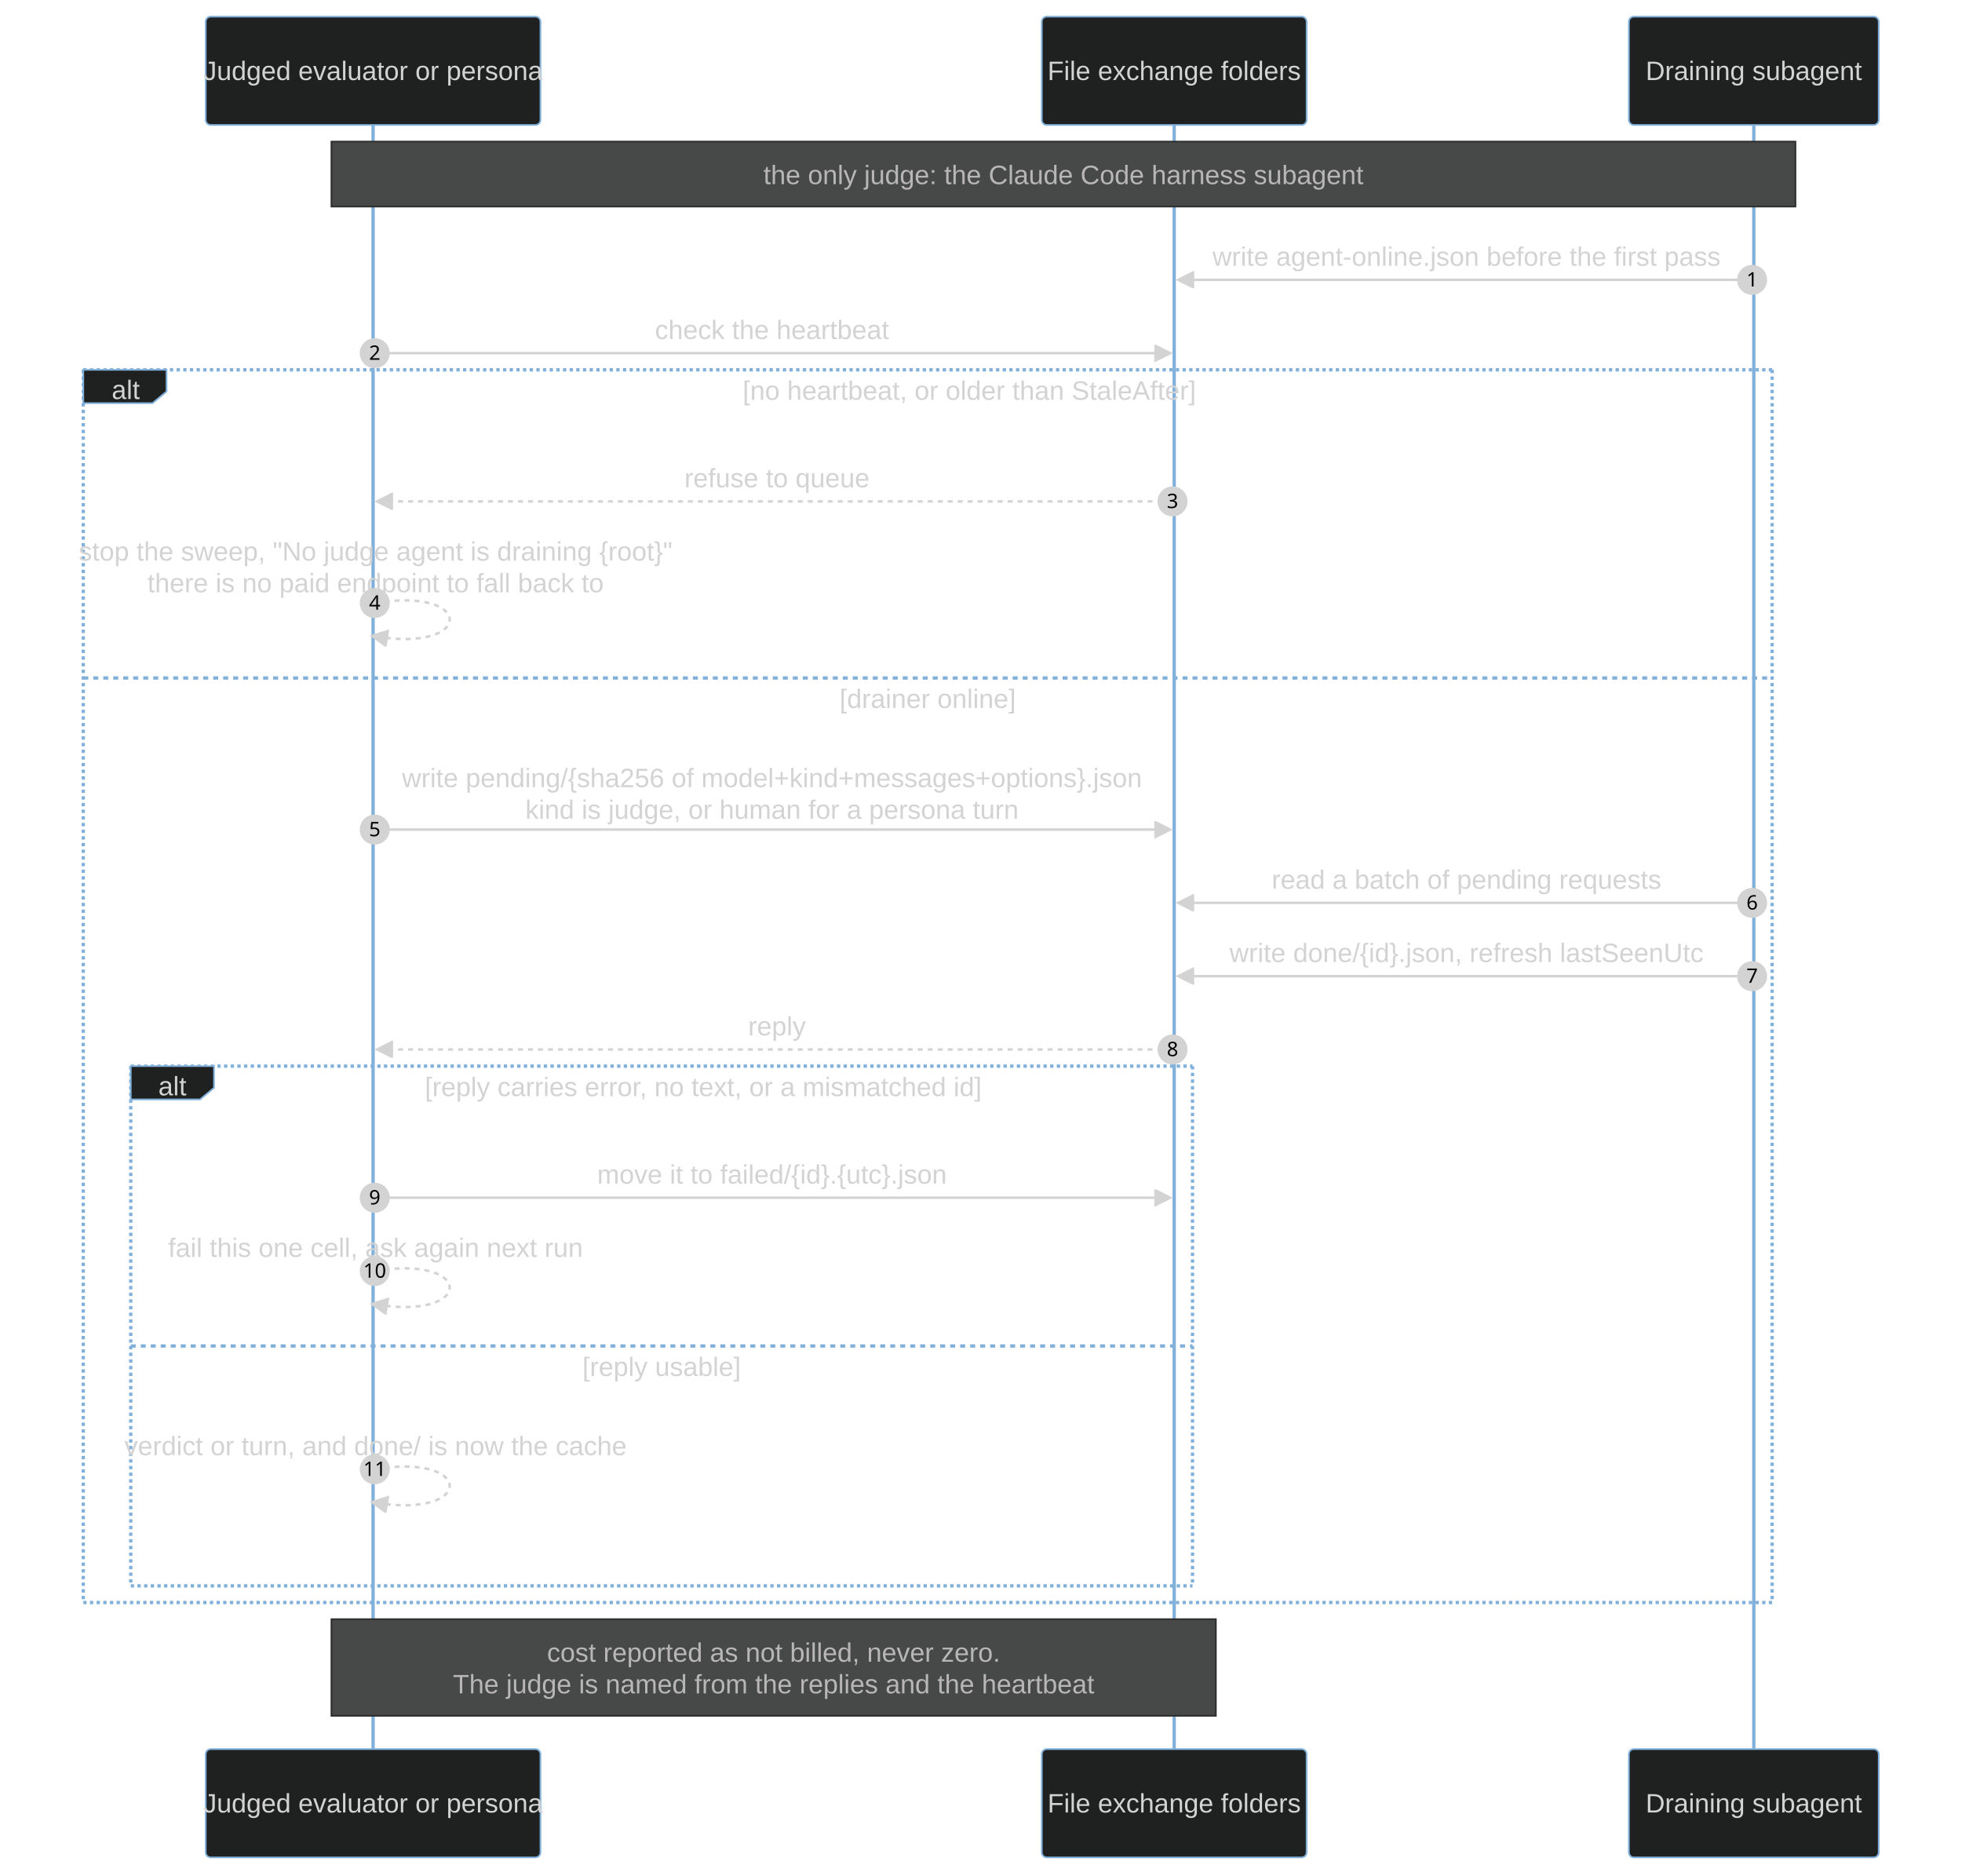
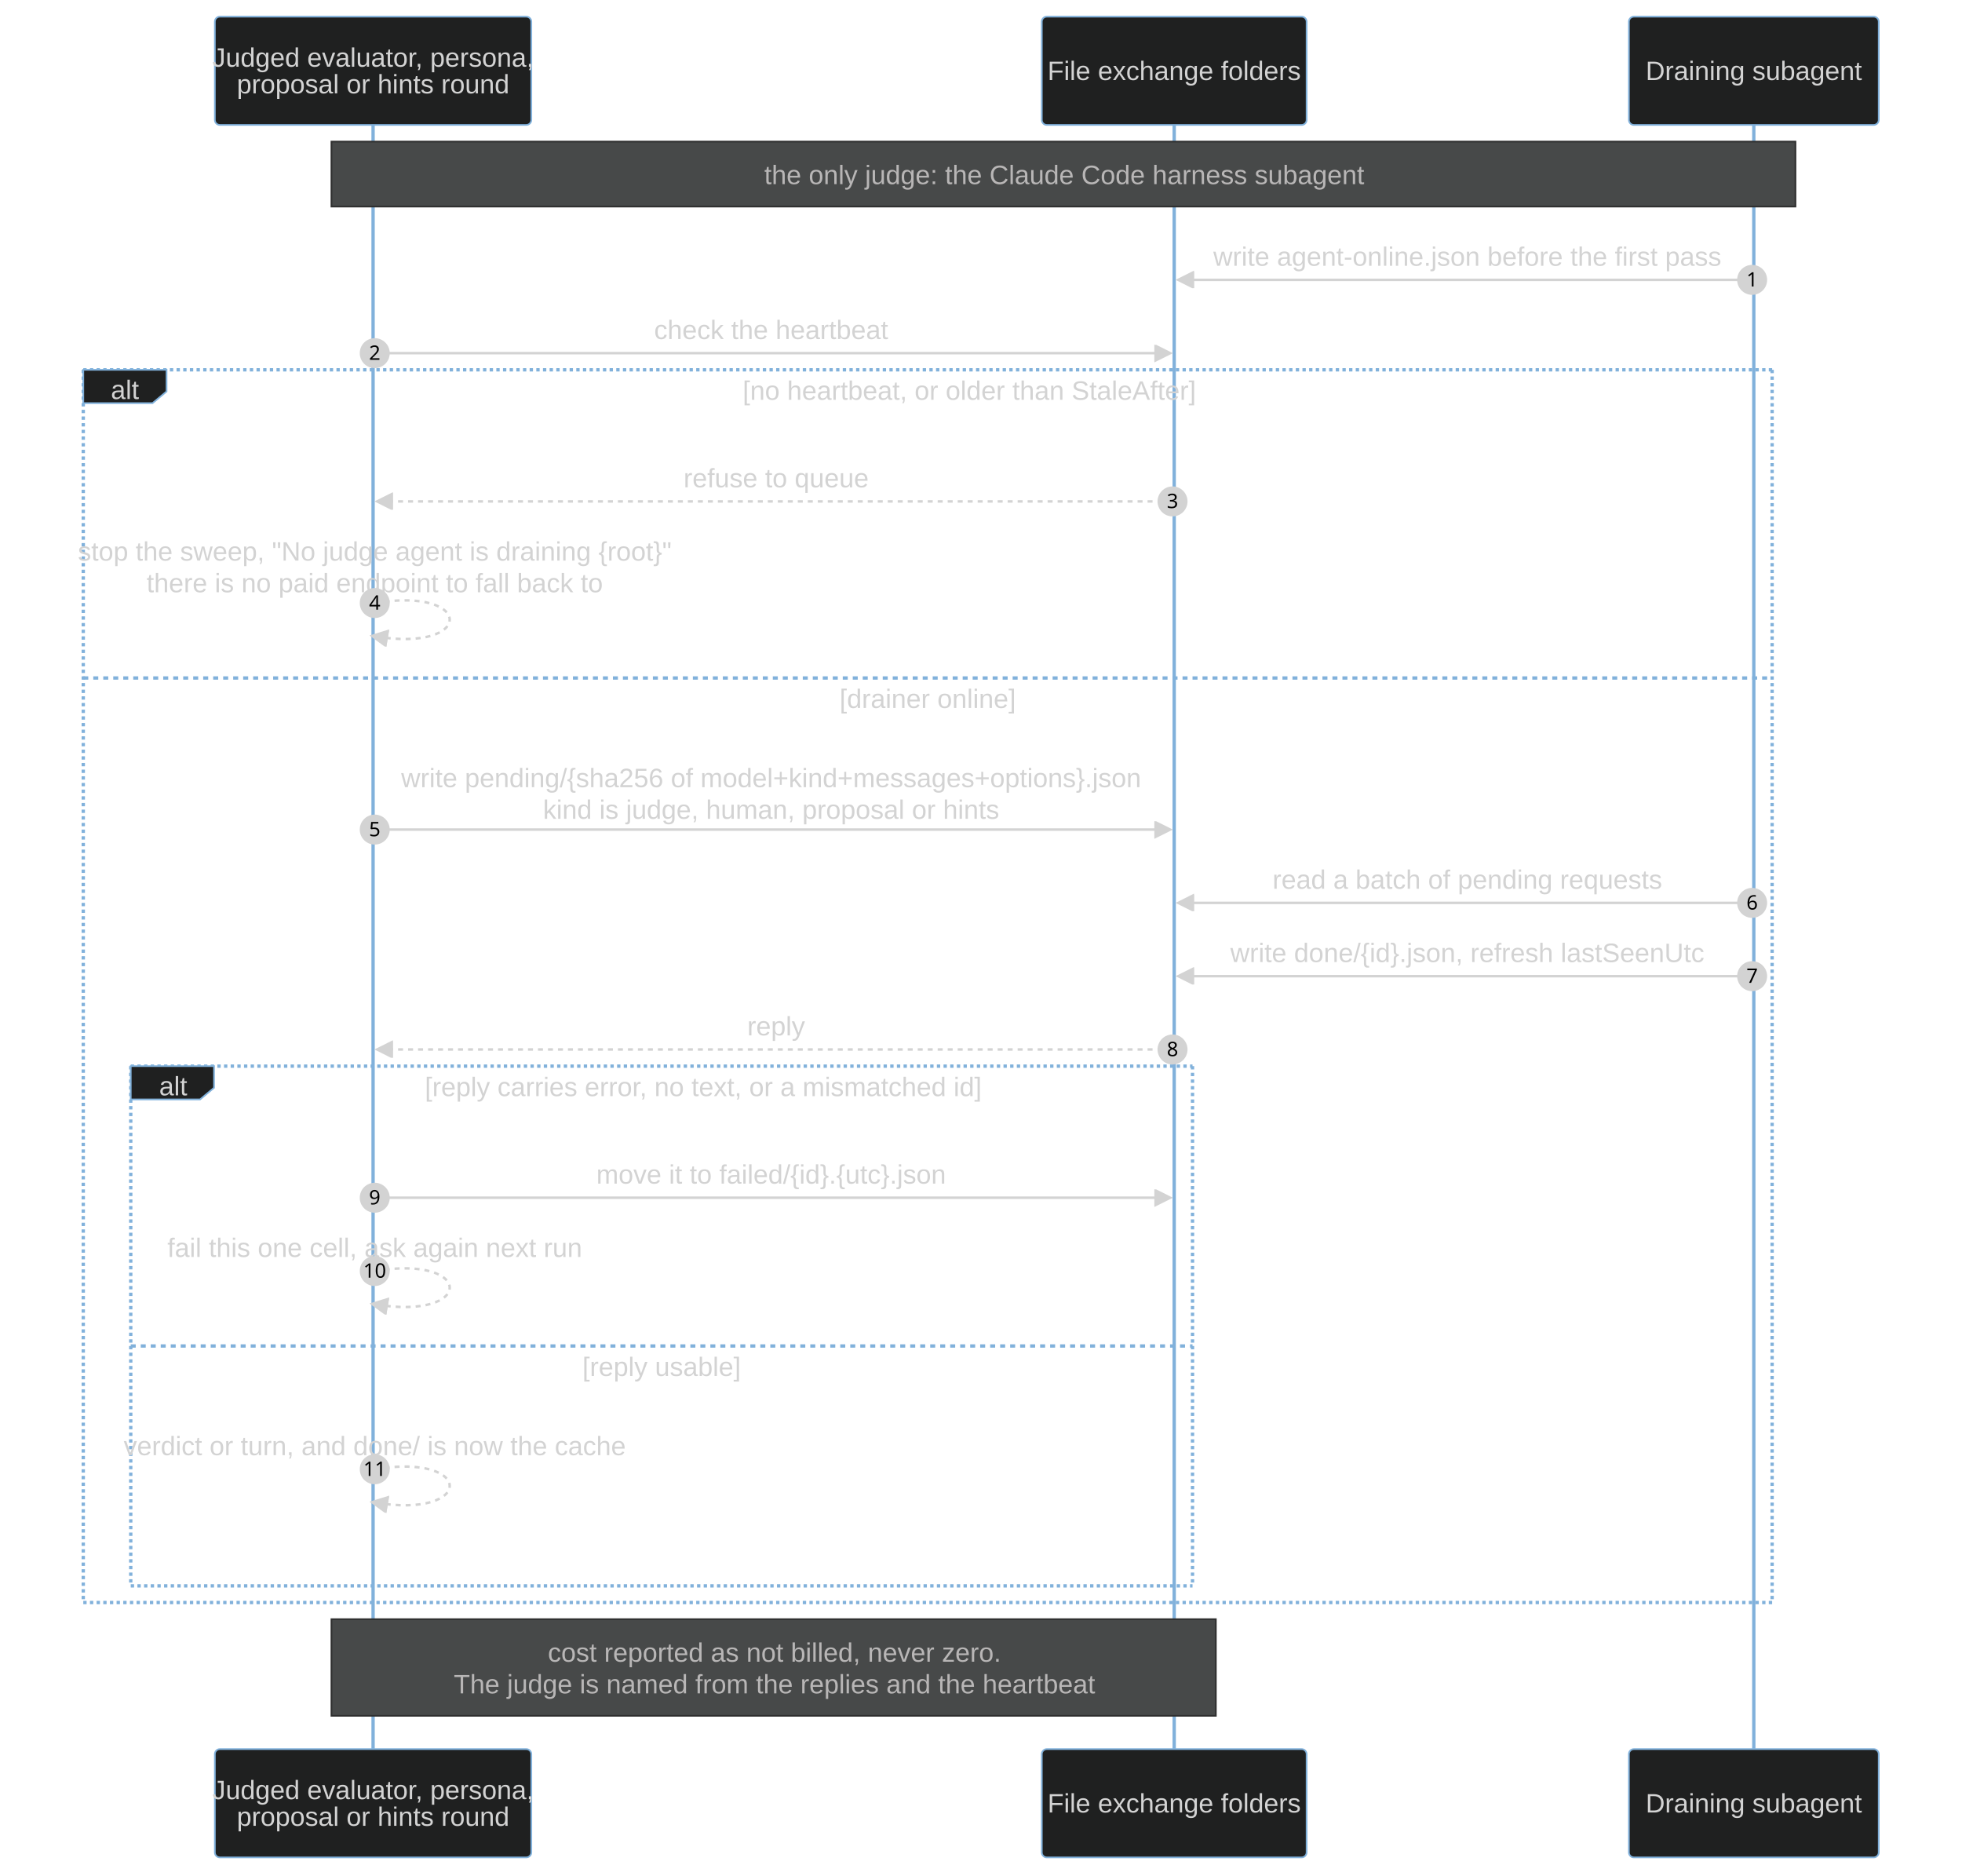
- <svg xmlns="http://www.w3.org/2000/svg" id="my-svg" width="100%" style="max-width: 1178px; background-color: rgb(15, 20, 25);" viewBox="-123.5 -10 1178 1126" role="graphics-document document" aria-roledescription="sequence">
+ <svg xmlns="http://www.w3.org/2000/svg" id="my-svg" width="100%" style="max-width: 1178px; background-color: rgb(15, 20, 25);" viewBox="-129 -10 1178 1126" role="graphics-document document" aria-roledescription="sequence">
  <g>
-     <rect x="854.5" y="1040" fill="#eaeaea" stroke="#666" width="150" height="65" name="D" rx="3" ry="3" class="actor actor-bottom" />
-     <text x="929.5" y="1072.5" dominant-baseline="central" alignment-baseline="central" class="actor" style="text-anchor: middle; font-size: 16px; font-weight: 400;">
-       <tspan x="929.5" dy="0">Draining subagent</tspan>
+     <rect x="849" y="1040" fill="#eaeaea" stroke="#666" width="150" height="65" name="D" rx="3" ry="3" class="actor actor-bottom" />
+     <text x="924" y="1072.5" dominant-baseline="central" alignment-baseline="central" class="actor" style="text-anchor: middle; font-size: 16px; font-weight: 400;">
+       <tspan x="924" dy="0">Draining subagent</tspan>
    </text>
  </g>
  <g>
-     <rect x="502" y="1040" fill="#eaeaea" stroke="#666" width="159" height="65" name="X" rx="3" ry="3" class="actor actor-bottom" />
-     <text x="581.5" y="1072.5" dominant-baseline="central" alignment-baseline="central" class="actor" style="text-anchor: middle; font-size: 16px; font-weight: 400;">
-       <tspan x="581.5" dy="0">File exchange folders</tspan>
+     <rect x="496.5" y="1040" fill="#eaeaea" stroke="#666" width="159" height="65" name="X" rx="3" ry="3" class="actor actor-bottom" />
+     <text x="576" y="1072.5" dominant-baseline="central" alignment-baseline="central" class="actor" style="text-anchor: middle; font-size: 16px; font-weight: 400;">
+       <tspan x="576" dy="0">File exchange folders</tspan>
    </text>
  </g>
  <g>
-     <rect x="0" y="1040" fill="#eaeaea" stroke="#666" width="201" height="65" name="E" rx="3" ry="3" class="actor actor-bottom" />
-     <text x="100.5" y="1072.5" dominant-baseline="central" alignment-baseline="central" class="actor" style="text-anchor: middle; font-size: 16px; font-weight: 400;">
-       <tspan x="100.5" dy="0">Judged evaluator or persona</tspan>
+     <rect x="0" y="1040" fill="#eaeaea" stroke="#666" width="190" height="65" name="E" rx="3" ry="3" class="actor actor-bottom" />
+     <text x="95" y="1072.5" dominant-baseline="central" alignment-baseline="central" class="actor" style="text-anchor: middle; font-size: 16px; font-weight: 400;">
+       <tspan x="95" dy="-8">Judged evaluator, persona,</tspan>
+     </text>
+     <text x="95" y="1072.5" dominant-baseline="central" alignment-baseline="central" class="actor" style="text-anchor: middle; font-size: 16px; font-weight: 400;">
+       <tspan x="95" dy="8">proposal or hints round</tspan>
    </text>
  </g>
  <g>
-     <line id="actor2" x1="929.5" y1="5" x2="929.5" y2="1040" class="200" stroke-width="0.5px" stroke="#999" />
+     <line id="actor2" x1="924" y1="5" x2="924" y2="1040" class="200" stroke-width="0.5px" stroke="#999" />
    <g id="root-2">
-       <rect x="854.5" y="0" fill="#eaeaea" stroke="#666" width="150" height="65" name="D" rx="3" ry="3" class="actor actor-top" />
-       <text x="929.5" y="32.5" dominant-baseline="central" alignment-baseline="central" class="actor" style="text-anchor: middle; font-size: 16px; font-weight: 400;">
-         <tspan x="929.5" dy="0">Draining subagent</tspan>
+       <rect x="849" y="0" fill="#eaeaea" stroke="#666" width="150" height="65" name="D" rx="3" ry="3" class="actor actor-top" />
+       <text x="924" y="32.5" dominant-baseline="central" alignment-baseline="central" class="actor" style="text-anchor: middle; font-size: 16px; font-weight: 400;">
+         <tspan x="924" dy="0">Draining subagent</tspan>
      </text>
    </g>
  </g>
  <g>
-     <line id="actor1" x1="581.5" y1="5" x2="581.5" y2="1040" class="200" stroke-width="0.5px" stroke="#999" />
+     <line id="actor1" x1="576" y1="5" x2="576" y2="1040" class="200" stroke-width="0.5px" stroke="#999" />
    <g id="root-1">
-       <rect x="502" y="0" fill="#eaeaea" stroke="#666" width="159" height="65" name="X" rx="3" ry="3" class="actor actor-top" />
-       <text x="581.5" y="32.5" dominant-baseline="central" alignment-baseline="central" class="actor" style="text-anchor: middle; font-size: 16px; font-weight: 400;">
-         <tspan x="581.5" dy="0">File exchange folders</tspan>
+       <rect x="496.5" y="0" fill="#eaeaea" stroke="#666" width="159" height="65" name="X" rx="3" ry="3" class="actor actor-top" />
+       <text x="576" y="32.5" dominant-baseline="central" alignment-baseline="central" class="actor" style="text-anchor: middle; font-size: 16px; font-weight: 400;">
+         <tspan x="576" dy="0">File exchange folders</tspan>
      </text>
    </g>
  </g>
  <g>
-     <line id="actor0" x1="100.5" y1="5" x2="100.5" y2="1040" class="200" stroke-width="0.5px" stroke="#999" />
+     <line id="actor0" x1="95" y1="5" x2="95" y2="1040" class="200" stroke-width="0.5px" stroke="#999" />
    <g id="root-0">
-       <rect x="0" y="0" fill="#eaeaea" stroke="#666" width="201" height="65" name="E" rx="3" ry="3" class="actor actor-top" />
-       <text x="100.5" y="32.5" dominant-baseline="central" alignment-baseline="central" class="actor" style="text-anchor: middle; font-size: 16px; font-weight: 400;">
-         <tspan x="100.5" dy="0">Judged evaluator or persona</tspan>
+       <rect x="0" y="0" fill="#eaeaea" stroke="#666" width="190" height="65" name="E" rx="3" ry="3" class="actor actor-top" />
+       <text x="95" y="32.5" dominant-baseline="central" alignment-baseline="central" class="actor" style="text-anchor: middle; font-size: 16px; font-weight: 400;">
+         <tspan x="95" dy="-8">Judged evaluator, persona,</tspan>
+       </text>
+       <text x="95" y="32.5" dominant-baseline="central" alignment-baseline="central" class="actor" style="text-anchor: middle; font-size: 16px; font-weight: 400;">
+         <tspan x="95" dy="8">proposal or hints round</tspan>
      </text>
    </g>
  </g>
  <style>#my-svg{font-family:"trebuchet ms",verdana,arial,sans-serif;font-size:16px;fill:#ccc;}#my-svg .error-icon{fill:#a44141;}#my-svg .error-text{fill:#ddd;stroke:#ddd;}#my-svg .edge-thickness-normal{stroke-width:2px;}#my-svg .edge-thickness-thick{stroke-width:3.5px;}#my-svg .edge-pattern-solid{stroke-dasharray:0;}#my-svg .edge-pattern-dashed{stroke-dasharray:3;}#my-svg .edge-pattern-dotted{stroke-dasharray:2;}#my-svg .marker{fill:lightgrey;stroke:lightgrey;}#my-svg .marker.cross{stroke:lightgrey;}#my-svg svg{font-family:"trebuchet ms",verdana,arial,sans-serif;font-size:16px;}#my-svg .actor{stroke:#81B1DB;fill:#1f2020;}#my-svg text.actor&gt;tspan{fill:lightgrey;stroke:none;}#my-svg .actor-line{stroke:lightgrey;}#my-svg .messageLine0{stroke-width:1.5;stroke-dasharray:none;stroke:lightgrey;}#my-svg .messageLine1{stroke-width:1.5;stroke-dasharray:2,2;stroke:lightgrey;}#my-svg #arrowhead path{fill:lightgrey;stroke:lightgrey;}#my-svg .sequenceNumber{fill:black;}#my-svg #sequencenumber{fill:lightgrey;}#my-svg #crosshead path{fill:lightgrey;stroke:lightgrey;}#my-svg .messageText{fill:lightgrey;stroke:none;}#my-svg .labelBox{stroke:#81B1DB;fill:#1f2020;}#my-svg .labelText,#my-svg .labelText&gt;tspan{fill:lightgrey;stroke:none;}#my-svg .loopText,#my-svg .loopText&gt;tspan{fill:lightgrey;stroke:none;}#my-svg .loopLine{stroke-width:2px;stroke-dasharray:2,2;stroke:#81B1DB;fill:#81B1DB;}#my-svg .note{stroke:hsl(180, 0%, 18.353%);fill:hsl(180, 1.587%, 28.353%);}#my-svg .noteText,#my-svg .noteText&gt;tspan{fill:rgb(183.848, 181.552, 181.552);stroke:none;}#my-svg .activation0{fill:hsl(180, 1.587%, 28.353%);stroke:#81B1DB;}#my-svg .activation1{fill:hsl(180, 1.587%, 28.353%);stroke:#81B1DB;}#my-svg .activation2{fill:hsl(180, 1.587%, 28.353%);stroke:#81B1DB;}#my-svg .actorPopupMenu{position:absolute;}#my-svg .actorPopupMenuPanel{position:absolute;fill:#1f2020;box-shadow:0px 8px 16px 0px rgba(0,0,0,0.2);filter:drop-shadow(3px 5px 2px rgb(0 0 0 / 0.4));}#my-svg .actor-man line{stroke:#81B1DB;fill:#1f2020;}#my-svg .actor-man circle,#my-svg line{stroke:#81B1DB;fill:#1f2020;stroke-width:2px;}#my-svg :root{--mermaid-font-family:"trebuchet ms",verdana,arial,sans-serif;}</style>
  <g />
  <defs>
    <symbol id="computer" width="24" height="24">
      <path transform="scale(.5)" d="M2 2v13h20v-13h-20zm18 11h-16v-9h16v9zm-10.228 6l.466-1h3.524l.467 1h-4.457zm14.228 3h-24l2-6h2.104l-1.33 4h18.45l-1.297-4h2.073l2 6zm-5-10h-14v-7h14v7z" />
    </symbol>
  </defs>
  <defs>
    <symbol id="database" fill-rule="evenodd" clip-rule="evenodd">
      <path transform="scale(.5)" d="M12.258.001l.256.004.255.005.253.008.251.01.249.012.247.015.246.016.242.019.241.02.239.023.236.024.233.027.231.028.229.031.225.032.223.034.22.036.217.038.214.04.211.041.208.043.205.045.201.046.198.048.194.05.191.051.187.053.183.054.18.056.175.057.172.059.168.06.163.061.16.063.155.064.15.066.074.033.073.033.071.034.07.034.069.035.068.035.067.035.066.035.064.036.064.036.062.036.06.036.06.037.058.037.058.037.055.038.055.038.053.038.052.038.051.039.05.039.048.039.047.039.045.04.044.04.043.04.041.04.04.041.039.041.037.041.036.041.034.041.033.042.032.042.03.042.029.042.027.042.026.043.024.043.023.043.021.043.02.043.018.044.017.043.015.044.013.044.012.044.011.045.009.044.007.045.006.045.004.045.002.045.001.045v17l-.001.045-.002.045-.004.045-.006.045-.007.045-.009.044-.011.045-.012.044-.013.044-.015.044-.017.043-.018.044-.02.043-.021.043-.023.043-.024.043-.026.043-.027.042-.029.042-.03.042-.032.042-.033.042-.034.041-.036.041-.037.041-.039.041-.04.041-.041.04-.043.04-.044.04-.045.04-.047.039-.048.039-.05.039-.051.039-.052.038-.053.038-.055.038-.055.038-.058.037-.058.037-.06.037-.06.036-.062.036-.064.036-.064.036-.066.035-.067.035-.068.035-.069.035-.07.034-.071.034-.073.033-.074.033-.15.066-.155.064-.16.063-.163.061-.168.06-.172.059-.175.057-.18.056-.183.054-.187.053-.191.051-.194.05-.198.048-.201.046-.205.045-.208.043-.211.041-.214.04-.217.038-.22.036-.223.034-.225.032-.229.031-.231.028-.233.027-.236.024-.239.023-.241.02-.242.019-.246.016-.247.015-.249.012-.251.01-.253.008-.255.005-.256.004-.258.001-.258-.001-.256-.004-.255-.005-.253-.008-.251-.01-.249-.012-.247-.015-.245-.016-.243-.019-.241-.02-.238-.023-.236-.024-.234-.027-.231-.028-.228-.031-.226-.032-.223-.034-.22-.036-.217-.038-.214-.04-.211-.041-.208-.043-.204-.045-.201-.046-.198-.048-.195-.05-.19-.051-.187-.053-.184-.054-.179-.056-.176-.057-.172-.059-.167-.06-.164-.061-.159-.063-.155-.064-.151-.066-.074-.033-.072-.033-.072-.034-.07-.034-.069-.035-.068-.035-.067-.035-.066-.035-.064-.036-.063-.036-.062-.036-.061-.036-.06-.037-.058-.037-.057-.037-.056-.038-.055-.038-.053-.038-.052-.038-.051-.039-.049-.039-.049-.039-.046-.039-.046-.04-.044-.04-.043-.04-.041-.04-.04-.041-.039-.041-.037-.041-.036-.041-.034-.041-.033-.042-.032-.042-.03-.042-.029-.042-.027-.042-.026-.043-.024-.043-.023-.043-.021-.043-.02-.043-.018-.044-.017-.043-.015-.044-.013-.044-.012-.044-.011-.045-.009-.044-.007-.045-.006-.045-.004-.045-.002-.045-.001-.045v-17l.001-.045.002-.045.004-.045.006-.045.007-.045.009-.044.011-.045.012-.044.013-.044.015-.044.017-.043.018-.044.02-.043.021-.043.023-.043.024-.043.026-.043.027-.042.029-.042.03-.042.032-.042.033-.042.034-.041.036-.041.037-.041.039-.041.04-.041.041-.04.043-.04.044-.04.046-.04.046-.039.049-.039.049-.039.051-.039.052-.038.053-.038.055-.038.056-.038.057-.037.058-.037.06-.037.061-.036.062-.036.063-.036.064-.036.066-.035.067-.035.068-.035.069-.035.07-.034.072-.034.072-.033.074-.033.151-.066.155-.064.159-.063.164-.061.167-.06.172-.059.176-.057.179-.056.184-.054.187-.053.19-.051.195-.05.198-.048.201-.046.204-.045.208-.043.211-.041.214-.04.217-.038.22-.036.223-.034.226-.032.228-.031.231-.028.234-.027.236-.024.238-.023.241-.02.243-.019.245-.016.247-.015.249-.012.251-.01.253-.008.255-.005.256-.004.258-.001.258.001zm-9.258 20.499v.01l.001.021.003.021.004.022.005.021.006.022.007.022.009.023.01.022.011.023.012.023.013.023.015.023.016.024.017.023.018.024.019.024.021.024.022.025.023.024.024.025.052.049.056.05.061.051.066.051.07.051.075.051.079.052.084.052.088.052.092.052.097.052.102.051.105.052.11.052.114.051.119.051.123.051.127.05.131.05.135.05.139.048.144.049.147.047.152.047.155.047.16.045.163.045.167.043.171.043.176.041.178.041.183.039.187.039.19.037.194.035.197.035.202.033.204.031.209.03.212.029.216.027.219.025.222.024.226.021.23.02.233.018.236.016.24.015.243.012.246.01.249.008.253.005.256.004.259.001.26-.001.257-.004.254-.005.25-.008.247-.011.244-.012.241-.014.237-.016.233-.018.231-.021.226-.021.224-.024.22-.026.216-.027.212-.028.21-.031.205-.031.202-.034.198-.034.194-.036.191-.037.187-.039.183-.04.179-.04.175-.042.172-.043.168-.044.163-.045.16-.046.155-.046.152-.047.148-.048.143-.049.139-.049.136-.05.131-.05.126-.05.123-.051.118-.052.114-.051.11-.052.106-.052.101-.052.096-.052.092-.052.088-.053.083-.051.079-.052.074-.052.07-.051.065-.051.06-.051.056-.05.051-.05.023-.024.023-.025.021-.024.02-.024.019-.024.018-.024.017-.024.015-.023.014-.024.013-.023.012-.023.01-.023.01-.022.008-.022.006-.022.006-.022.004-.022.004-.021.001-.021.001-.021v-4.127l-.077.055-.08.053-.083.054-.085.053-.087.052-.09.052-.093.051-.095.05-.097.05-.1.049-.102.049-.105.048-.106.047-.109.047-.111.046-.114.045-.115.045-.118.044-.12.043-.122.042-.124.042-.126.041-.128.04-.13.04-.132.038-.134.038-.135.037-.138.037-.139.035-.142.035-.143.034-.144.033-.147.032-.148.031-.15.03-.151.03-.153.029-.154.027-.156.027-.158.026-.159.025-.161.024-.162.023-.163.022-.165.021-.166.02-.167.019-.169.018-.169.017-.171.016-.173.015-.173.014-.175.013-.175.012-.177.011-.178.01-.179.008-.179.008-.181.006-.182.005-.182.004-.184.003-.184.002h-.37l-.184-.002-.184-.003-.182-.004-.182-.005-.181-.006-.179-.008-.179-.008-.178-.01-.176-.011-.176-.012-.175-.013-.173-.014-.172-.015-.171-.016-.17-.017-.169-.018-.167-.019-.166-.02-.165-.021-.163-.022-.162-.023-.161-.024-.159-.025-.157-.026-.156-.027-.155-.027-.153-.029-.151-.03-.15-.03-.148-.031-.146-.032-.145-.033-.143-.034-.141-.035-.14-.035-.137-.037-.136-.037-.134-.038-.132-.038-.13-.04-.128-.04-.126-.041-.124-.042-.122-.042-.12-.044-.117-.043-.116-.045-.113-.045-.112-.046-.109-.047-.106-.047-.105-.048-.102-.049-.1-.049-.097-.05-.095-.05-.093-.052-.09-.051-.087-.052-.085-.053-.083-.054-.08-.054-.077-.054v4.127zm0-5.654v.011l.001.021.003.021.004.021.005.022.006.022.007.022.009.022.01.022.011.023.012.023.013.023.015.024.016.023.017.024.018.024.019.024.021.024.022.024.023.025.024.024.052.05.056.05.061.05.066.051.07.051.075.052.079.051.084.052.088.052.092.052.097.052.102.052.105.052.11.051.114.051.119.052.123.05.127.051.131.05.135.049.139.049.144.048.147.048.152.047.155.046.16.045.163.045.167.044.171.042.176.042.178.04.183.04.187.038.19.037.194.036.197.034.202.033.204.032.209.03.212.028.216.027.219.025.222.024.226.022.23.02.233.018.236.016.24.014.243.012.246.01.249.008.253.006.256.003.259.001.26-.001.257-.003.254-.006.25-.008.247-.01.244-.012.241-.015.237-.016.233-.018.231-.02.226-.022.224-.024.22-.025.216-.027.212-.029.21-.03.205-.032.202-.033.198-.035.194-.036.191-.037.187-.039.183-.039.179-.041.175-.042.172-.043.168-.044.163-.045.16-.045.155-.047.152-.047.148-.048.143-.048.139-.05.136-.049.131-.05.126-.051.123-.051.118-.051.114-.052.11-.052.106-.052.101-.052.096-.052.092-.052.088-.052.083-.052.079-.052.074-.051.07-.052.065-.051.06-.05.056-.051.051-.049.023-.025.023-.024.021-.025.02-.024.019-.024.018-.024.017-.024.015-.023.014-.023.013-.024.012-.022.01-.023.01-.023.008-.022.006-.022.006-.022.004-.021.004-.022.001-.021.001-.021v-4.139l-.077.054-.08.054-.083.054-.085.052-.087.053-.09.051-.093.051-.095.051-.097.05-.1.049-.102.049-.105.048-.106.047-.109.047-.111.046-.114.045-.115.044-.118.044-.12.044-.122.042-.124.042-.126.041-.128.04-.13.039-.132.039-.134.038-.135.037-.138.036-.139.036-.142.035-.143.033-.144.033-.147.033-.148.031-.15.03-.151.03-.153.028-.154.028-.156.027-.158.026-.159.025-.161.024-.162.023-.163.022-.165.021-.166.02-.167.019-.169.018-.169.017-.171.016-.173.015-.173.014-.175.013-.175.012-.177.011-.178.009-.179.009-.179.007-.181.007-.182.005-.182.004-.184.003-.184.002h-.37l-.184-.002-.184-.003-.182-.004-.182-.005-.181-.007-.179-.007-.179-.009-.178-.009-.176-.011-.176-.012-.175-.013-.173-.014-.172-.015-.171-.016-.17-.017-.169-.018-.167-.019-.166-.02-.165-.021-.163-.022-.162-.023-.161-.024-.159-.025-.157-.026-.156-.027-.155-.028-.153-.028-.151-.03-.15-.03-.148-.031-.146-.033-.145-.033-.143-.033-.141-.035-.14-.036-.137-.036-.136-.037-.134-.038-.132-.039-.13-.039-.128-.04-.126-.041-.124-.042-.122-.043-.12-.043-.117-.044-.116-.044-.113-.046-.112-.046-.109-.046-.106-.047-.105-.048-.102-.049-.1-.049-.097-.05-.095-.051-.093-.051-.09-.051-.087-.053-.085-.052-.083-.054-.08-.054-.077-.054v4.139zm0-5.666v.011l.001.02.003.022.004.021.005.022.006.021.007.022.009.023.01.022.011.023.012.023.013.023.015.023.016.024.017.024.018.023.019.024.021.025.022.024.023.024.024.025.052.05.056.05.061.05.066.051.07.051.075.052.079.051.084.052.088.052.092.052.097.052.102.052.105.051.11.052.114.051.119.051.123.051.127.05.131.05.135.05.139.049.144.048.147.048.152.047.155.046.16.045.163.045.167.043.171.043.176.042.178.04.183.04.187.038.19.037.194.036.197.034.202.033.204.032.209.03.212.028.216.027.219.025.222.024.226.021.23.02.233.018.236.017.24.014.243.012.246.01.249.008.253.006.256.003.259.001.26-.001.257-.003.254-.006.25-.008.247-.01.244-.013.241-.014.237-.016.233-.018.231-.02.226-.022.224-.024.22-.025.216-.027.212-.029.21-.03.205-.032.202-.033.198-.035.194-.036.191-.037.187-.039.183-.039.179-.041.175-.042.172-.043.168-.044.163-.045.16-.045.155-.047.152-.047.148-.048.143-.049.139-.049.136-.049.131-.051.126-.05.123-.051.118-.052.114-.051.11-.052.106-.052.101-.052.096-.052.092-.052.088-.052.083-.052.079-.052.074-.052.07-.051.065-.051.06-.051.056-.05.051-.049.023-.025.023-.025.021-.024.02-.024.019-.024.018-.024.017-.024.015-.023.014-.024.013-.023.012-.023.01-.022.01-.023.008-.022.006-.022.006-.022.004-.022.004-.021.001-.021.001-.021v-4.153l-.077.054-.08.054-.083.053-.085.053-.087.053-.09.051-.093.051-.095.051-.097.05-.1.049-.102.048-.105.048-.106.048-.109.046-.111.046-.114.046-.115.044-.118.044-.12.043-.122.043-.124.042-.126.041-.128.04-.13.039-.132.039-.134.038-.135.037-.138.036-.139.036-.142.034-.143.034-.144.033-.147.032-.148.032-.15.03-.151.03-.153.028-.154.028-.156.027-.158.026-.159.024-.161.024-.162.023-.163.023-.165.021-.166.02-.167.019-.169.018-.169.017-.171.016-.173.015-.173.014-.175.013-.175.012-.177.01-.178.01-.179.009-.179.007-.181.006-.182.006-.182.004-.184.003-.184.001-.185.001-.185-.001-.184-.001-.184-.003-.182-.004-.182-.006-.181-.006-.179-.007-.179-.009-.178-.01-.176-.01-.176-.012-.175-.013-.173-.014-.172-.015-.171-.016-.17-.017-.169-.018-.167-.019-.166-.02-.165-.021-.163-.023-.162-.023-.161-.024-.159-.024-.157-.026-.156-.027-.155-.028-.153-.028-.151-.03-.15-.03-.148-.032-.146-.032-.145-.033-.143-.034-.141-.034-.14-.036-.137-.036-.136-.037-.134-.038-.132-.039-.13-.039-.128-.041-.126-.041-.124-.041-.122-.043-.12-.043-.117-.044-.116-.044-.113-.046-.112-.046-.109-.046-.106-.048-.105-.048-.102-.048-.1-.05-.097-.049-.095-.051-.093-.051-.09-.052-.087-.052-.085-.053-.083-.053-.08-.054-.077-.054v4.153zm8.74-8.179l-.257.004-.254.005-.25.008-.247.011-.244.012-.241.014-.237.016-.233.018-.231.021-.226.022-.224.023-.22.026-.216.027-.212.028-.21.031-.205.032-.202.033-.198.034-.194.036-.191.038-.187.038-.183.04-.179.041-.175.042-.172.043-.168.043-.163.045-.16.046-.155.046-.152.048-.148.048-.143.048-.139.049-.136.05-.131.05-.126.051-.123.051-.118.051-.114.052-.11.052-.106.052-.101.052-.096.052-.092.052-.088.052-.083.052-.079.052-.074.051-.07.052-.065.051-.06.05-.056.05-.051.05-.023.025-.023.024-.021.024-.02.025-.019.024-.018.024-.017.023-.015.024-.014.023-.013.023-.012.023-.01.023-.01.022-.008.022-.006.023-.006.021-.004.022-.004.021-.001.021-.001.021.001.021.001.021.004.021.004.022.006.021.006.023.008.022.01.022.01.023.012.023.013.023.014.023.015.024.017.023.018.024.019.024.02.025.021.024.023.024.023.025.051.05.056.05.06.05.065.051.07.052.074.051.079.052.083.052.088.052.092.052.096.052.101.052.106.052.11.052.114.052.118.051.123.051.126.051.131.05.136.05.139.049.143.048.148.048.152.048.155.046.16.046.163.045.168.043.172.043.175.042.179.041.183.04.187.038.191.038.194.036.198.034.202.033.205.032.21.031.212.028.216.027.22.026.224.023.226.022.231.021.233.018.237.016.241.014.244.012.247.011.25.008.254.005.257.004.26.001.26-.001.257-.004.254-.005.25-.008.247-.011.244-.012.241-.014.237-.016.233-.018.231-.021.226-.022.224-.023.22-.026.216-.027.212-.028.21-.031.205-.032.202-.033.198-.034.194-.036.191-.038.187-.038.183-.04.179-.041.175-.042.172-.043.168-.043.163-.045.16-.046.155-.046.152-.048.148-.048.143-.048.139-.049.136-.05.131-.05.126-.051.123-.051.118-.051.114-.052.11-.052.106-.052.101-.052.096-.052.092-.052.088-.052.083-.052.079-.052.074-.051.07-.052.065-.051.06-.05.056-.05.051-.05.023-.025.023-.024.021-.024.02-.025.019-.024.018-.024.017-.023.015-.024.014-.023.013-.023.012-.023.01-.023.01-.022.008-.022.006-.023.006-.021.004-.022.004-.021.001-.021.001-.021-.001-.021-.001-.021-.004-.021-.004-.022-.006-.021-.006-.023-.008-.022-.01-.022-.01-.023-.012-.023-.013-.023-.014-.023-.015-.024-.017-.023-.018-.024-.019-.024-.02-.025-.021-.024-.023-.024-.023-.025-.051-.05-.056-.05-.06-.05-.065-.051-.07-.052-.074-.051-.079-.052-.083-.052-.088-.052-.092-.052-.096-.052-.101-.052-.106-.052-.11-.052-.114-.052-.118-.051-.123-.051-.126-.051-.131-.05-.136-.05-.139-.049-.143-.048-.148-.048-.152-.048-.155-.046-.16-.046-.163-.045-.168-.043-.172-.043-.175-.042-.179-.041-.183-.04-.187-.038-.191-.038-.194-.036-.198-.034-.202-.033-.205-.032-.21-.031-.212-.028-.216-.027-.22-.026-.224-.023-.226-.022-.231-.021-.233-.018-.237-.016-.241-.014-.244-.012-.247-.011-.25-.008-.254-.005-.257-.004-.26-.001-.26.001z" />
    </symbol>
  </defs>
  <defs>
    <symbol id="clock" width="24" height="24">
      <path transform="scale(.5)" d="M12 2c5.514 0 10 4.486 10 10s-4.486 10-10 10-10-4.486-10-10 4.486-10 10-10zm0-2c-6.627 0-12 5.373-12 12s5.373 12 12 12 12-5.373 12-12-5.373-12-12-12zm5.848 12.459c.202.038.202.333.001.372-1.907.361-6.045 1.111-6.547 1.111-.719 0-1.301-.582-1.301-1.301 0-.512.77-5.447 1.125-7.445.034-.192.312-.181.343.014l.985 6.238 5.394 1.011z" />
    </symbol>
  </defs>
  <defs>
    <marker id="arrowhead" refX="7.9" refY="5" markerUnits="userSpaceOnUse" markerWidth="12" markerHeight="12" orient="auto">
      <path d="M 0 0 L 10 5 L 0 10 z" />
    </marker>
  </defs>
  <defs>
    <marker id="crosshead" markerWidth="15" markerHeight="8" orient="auto" refX="4" refY="4.5">
      <path fill="none" stroke="#000000" stroke-width="1pt" d="M 1,2 L 6,7 M 6,2 L 1,7" style="stroke-dasharray: 0, 0;" />
    </marker>
  </defs>
  <defs>
    <marker id="filled-head" refX="15.5" refY="7" markerWidth="20" markerHeight="28" orient="auto">
      <path d="M 18,7 L9,13 L14,7 L9,1 Z" />
    </marker>
  </defs>
  <defs>
    <marker id="sequencenumber" refX="15" refY="15" markerWidth="60" markerHeight="40" orient="auto">
      <circle cx="15" cy="15" r="6" />
    </marker>
  </defs>
  <g>
-     <rect x="75.5" y="75" fill="#EDF2AE" stroke="#666" width="879" height="39" rx="0" ry="0" class="note" />
-     <text x="515" y="80" text-anchor="middle" dominant-baseline="middle" alignment-baseline="middle" class="noteText" dy="1em" style="font-size: 16px; font-weight: 400;">
-       <tspan x="515">the only judge: the Claude Code harness subagent</tspan>
+     <rect x="70" y="75" fill="#EDF2AE" stroke="#666" width="879" height="39" rx="0" ry="0" class="note" />
+     <text x="510" y="80" text-anchor="middle" dominant-baseline="middle" alignment-baseline="middle" class="noteText" dy="1em" style="font-size: 16px; font-weight: 400;">
+       <tspan x="510">the only judge: the Claude Code harness subagent</tspan>
    </text>
  </g>
  <g>
-     <line x1="-45" y1="630" x2="592.5" y2="630" class="loopLine" />
-     <line x1="592.5" y1="630" x2="592.5" y2="942" class="loopLine" />
-     <line x1="-45" y1="942" x2="592.5" y2="942" class="loopLine" />
-     <line x1="-45" y1="630" x2="-45" y2="942" class="loopLine" />
-     <line x1="-45" y1="798" x2="592.5" y2="798" class="loopLine" style="stroke-dasharray: 3, 3;" />
-     <polygon points="-45,630 5,630 5,643 -3.4,650 -45,650" class="labelBox" />
-     <text x="-20" y="643" text-anchor="middle" dominant-baseline="middle" alignment-baseline="middle" class="labelText" style="font-size: 16px; font-weight: 400;">alt</text>
-     <text x="298.75" y="648" text-anchor="middle" class="loopText" style="font-size: 16px; font-weight: 400;">
-       <tspan x="298.75">[reply carries error, no text, or a mismatched id]</tspan>
+     <line x1="-50.5" y1="630" x2="587" y2="630" class="loopLine" />
+     <line x1="587" y1="630" x2="587" y2="942" class="loopLine" />
+     <line x1="-50.5" y1="942" x2="587" y2="942" class="loopLine" />
+     <line x1="-50.5" y1="630" x2="-50.5" y2="942" class="loopLine" />
+     <line x1="-50.5" y1="798" x2="587" y2="798" class="loopLine" style="stroke-dasharray: 3, 3;" />
+     <polygon points="-50.5,630 -0.5,630 -0.5,643 -8.9,650 -50.5,650" class="labelBox" />
+     <text x="-25" y="643" text-anchor="middle" dominant-baseline="middle" alignment-baseline="middle" class="labelText" style="font-size: 16px; font-weight: 400;">alt</text>
+     <text x="293.25" y="648" text-anchor="middle" class="loopText" style="font-size: 16px; font-weight: 400;">
+       <tspan x="293.25">[reply carries error, no text, or a mismatched id]</tspan>
    </text>
-     <text x="273.75" y="816" text-anchor="middle" class="loopText" style="font-size: 16px; font-weight: 400;">[reply usable]</text>
+     <text x="268.25" y="816" text-anchor="middle" class="loopText" style="font-size: 16px; font-weight: 400;">[reply usable]</text>
  </g>
  <g>
-     <line x1="-73.5" y1="212" x2="940.5" y2="212" class="loopLine" />
-     <line x1="940.5" y1="212" x2="940.5" y2="952" class="loopLine" />
-     <line x1="-73.5" y1="952" x2="940.5" y2="952" class="loopLine" />
-     <line x1="-73.5" y1="212" x2="-73.5" y2="952" class="loopLine" />
-     <line x1="-73.5" y1="397" x2="940.5" y2="397" class="loopLine" style="stroke-dasharray: 3, 3;" />
-     <polygon points="-73.5,212 -23.5,212 -23.5,225 -31.9,232 -73.5,232" class="labelBox" />
-     <text x="-48" y="225" text-anchor="middle" dominant-baseline="middle" alignment-baseline="middle" class="labelText" style="font-size: 16px; font-weight: 400;">alt</text>
-     <text x="458.5" y="230" text-anchor="middle" class="loopText" style="font-size: 16px; font-weight: 400;">
-       <tspan x="458.5">[no heartbeat, or older than StaleAfter]</tspan>
+     <line x1="-79" y1="212" x2="935" y2="212" class="loopLine" />
+     <line x1="935" y1="212" x2="935" y2="952" class="loopLine" />
+     <line x1="-79" y1="952" x2="935" y2="952" class="loopLine" />
+     <line x1="-79" y1="212" x2="-79" y2="952" class="loopLine" />
+     <line x1="-79" y1="397" x2="935" y2="397" class="loopLine" style="stroke-dasharray: 3, 3;" />
+     <polygon points="-79,212 -29,212 -29,225 -37.4,232 -79,232" class="labelBox" />
+     <text x="-54" y="225" text-anchor="middle" dominant-baseline="middle" alignment-baseline="middle" class="labelText" style="font-size: 16px; font-weight: 400;">alt</text>
+     <text x="453" y="230" text-anchor="middle" class="loopText" style="font-size: 16px; font-weight: 400;">
+       <tspan x="453">[no heartbeat, or older than StaleAfter]</tspan>
    </text>
-     <text x="433.5" y="415" text-anchor="middle" class="loopText" style="font-size: 16px; font-weight: 400;">[drainer online]</text>
+     <text x="428" y="415" text-anchor="middle" class="loopText" style="font-size: 16px; font-weight: 400;">[drainer online]</text>
  </g>
  <g>
-     <rect x="75.5" y="962" fill="#EDF2AE" stroke="#666" width="531" height="58" rx="0" ry="0" class="note" />
-     <text x="341" y="967" text-anchor="middle" dominant-baseline="middle" alignment-baseline="middle" class="noteText" dy="1em" style="font-size: 16px; font-weight: 400;">
-       <tspan x="341">cost reported as not billed, never zero.</tspan>
+     <rect x="70" y="962" fill="#EDF2AE" stroke="#666" width="531" height="58" rx="0" ry="0" class="note" />
+     <text x="336" y="967" text-anchor="middle" dominant-baseline="middle" alignment-baseline="middle" class="noteText" dy="1em" style="font-size: 16px; font-weight: 400;">
+       <tspan x="336">cost reported as not billed, never zero.</tspan>
    </text>
-     <text x="341" y="986" text-anchor="middle" dominant-baseline="middle" alignment-baseline="middle" class="noteText" dy="1em" style="font-size: 16px; font-weight: 400;">
-       <tspan x="341">The judge is named from the replies and the heartbeat</tspan>
+     <text x="336" y="986" text-anchor="middle" dominant-baseline="middle" alignment-baseline="middle" class="noteText" dy="1em" style="font-size: 16px; font-weight: 400;">
+       <tspan x="336">The judge is named from the replies and the heartbeat</tspan>
    </text>
  </g>
-   <text x="757" y="129" text-anchor="middle" dominant-baseline="middle" alignment-baseline="middle" class="messageText" dy="1em" style="font-size: 16px; font-weight: 400;">write agent-online.json before the first pass</text>
-   <line x1="928.5" y1="158" x2="585.5" y2="158" class="messageLine0" stroke-width="2" stroke="none" marker-end="url(#arrowhead)" marker-start="url(#sequencenumber)" style="fill: none;" />
-   <text x="928.5" y="162" font-family="sans-serif" font-size="12px" text-anchor="middle" class="sequenceNumber">1</text>
-   <text x="340" y="173" text-anchor="middle" dominant-baseline="middle" alignment-baseline="middle" class="messageText" dy="1em" style="font-size: 16px; font-weight: 400;">check the heartbeat</text>
-   <line x1="101.5" y1="202" x2="577.5" y2="202" class="messageLine0" stroke-width="2" stroke="none" marker-end="url(#arrowhead)" marker-start="url(#sequencenumber)" style="fill: none;" />
-   <text x="101.5" y="206" font-family="sans-serif" font-size="12px" text-anchor="middle" class="sequenceNumber">2</text>
-   <text x="343" y="262" text-anchor="middle" dominant-baseline="middle" alignment-baseline="middle" class="messageText" dy="1em" style="font-size: 16px; font-weight: 400;">refuse to queue</text>
-   <line x1="580.5" y1="291" x2="104.5" y2="291" class="messageLine1" stroke-width="2" stroke="none" marker-end="url(#arrowhead)" marker-start="url(#sequencenumber)" style="stroke-dasharray: 3, 3; fill: none;" />
-   <text x="580.5" y="295" font-family="sans-serif" font-size="12px" text-anchor="middle" class="sequenceNumber">3</text>
-   <text x="102" y="306" text-anchor="middle" dominant-baseline="middle" alignment-baseline="middle" class="messageText" dy="1em" style="font-size: 16px; font-weight: 400;">stop the sweep, "No judge agent is draining {root}"</text>
-   <text x="102" y="325" text-anchor="middle" dominant-baseline="middle" alignment-baseline="middle" class="messageText" dy="1em" style="font-size: 16px; font-weight: 400;">there is no paid endpoint to fall back to</text>
-   <path d="M 101.5,352 C 161.5,342 161.5,382 101.5,372" class="messageLine1" stroke-width="2" stroke="none" marker-end="url(#arrowhead)" marker-start="url(#sequencenumber)" style="stroke-dasharray: 3, 3; fill: none;" />
-   <text x="101.5" y="356" font-family="sans-serif" font-size="12px" text-anchor="middle" class="sequenceNumber">4</text>
-   <text x="340" y="442" text-anchor="middle" dominant-baseline="middle" alignment-baseline="middle" class="messageText" dy="1em" style="font-size: 16px; font-weight: 400;">write pending/{sha256 of model+kind+messages+options}.json</text>
-   <text x="340" y="461" text-anchor="middle" dominant-baseline="middle" alignment-baseline="middle" class="messageText" dy="1em" style="font-size: 16px; font-weight: 400;">kind is judge, or human for a persona turn</text>
-   <line x1="101.5" y1="488" x2="577.5" y2="488" class="messageLine0" stroke-width="2" stroke="none" marker-end="url(#arrowhead)" marker-start="url(#sequencenumber)" style="fill: none;" />
-   <text x="101.5" y="492" font-family="sans-serif" font-size="12px" text-anchor="middle" class="sequenceNumber">5</text>
-   <text x="757" y="503" text-anchor="middle" dominant-baseline="middle" alignment-baseline="middle" class="messageText" dy="1em" style="font-size: 16px; font-weight: 400;">read a batch of pending requests</text>
-   <line x1="928.5" y1="532" x2="585.5" y2="532" class="messageLine0" stroke-width="2" stroke="none" marker-end="url(#arrowhead)" marker-start="url(#sequencenumber)" style="fill: none;" />
-   <text x="928.5" y="536" font-family="sans-serif" font-size="12px" text-anchor="middle" class="sequenceNumber">6</text>
-   <text x="757" y="547" text-anchor="middle" dominant-baseline="middle" alignment-baseline="middle" class="messageText" dy="1em" style="font-size: 16px; font-weight: 400;">write done/{id}.json, refresh lastSeenUtc</text>
-   <line x1="928.5" y1="576" x2="585.5" y2="576" class="messageLine0" stroke-width="2" stroke="none" marker-end="url(#arrowhead)" marker-start="url(#sequencenumber)" style="fill: none;" />
-   <text x="928.5" y="580" font-family="sans-serif" font-size="12px" text-anchor="middle" class="sequenceNumber">7</text>
-   <text x="343" y="591" text-anchor="middle" dominant-baseline="middle" alignment-baseline="middle" class="messageText" dy="1em" style="font-size: 16px; font-weight: 400;">reply</text>
-   <line x1="580.5" y1="620" x2="104.5" y2="620" class="messageLine1" stroke-width="2" stroke="none" marker-end="url(#arrowhead)" marker-start="url(#sequencenumber)" style="stroke-dasharray: 3, 3; fill: none;" />
-   <text x="580.5" y="624" font-family="sans-serif" font-size="12px" text-anchor="middle" class="sequenceNumber">8</text>
-   <text x="340" y="680" text-anchor="middle" dominant-baseline="middle" alignment-baseline="middle" class="messageText" dy="1em" style="font-size: 16px; font-weight: 400;">move it to failed/{id}.{utc}.json</text>
-   <line x1="101.5" y1="709" x2="577.5" y2="709" class="messageLine0" stroke-width="2" stroke="none" marker-end="url(#arrowhead)" marker-start="url(#sequencenumber)" style="fill: none;" />
-   <text x="101.5" y="713" font-family="sans-serif" font-size="12px" text-anchor="middle" class="sequenceNumber">9</text>
-   <text x="102" y="724" text-anchor="middle" dominant-baseline="middle" alignment-baseline="middle" class="messageText" dy="1em" style="font-size: 16px; font-weight: 400;">fail this one cell, ask again next run</text>
-   <path d="M 101.5,753 C 161.5,743 161.5,783 101.5,773" class="messageLine1" stroke-width="2" stroke="none" marker-end="url(#arrowhead)" marker-start="url(#sequencenumber)" style="stroke-dasharray: 3, 3; fill: none;" />
-   <text x="101.5" y="757" font-family="sans-serif" font-size="12px" text-anchor="middle" class="sequenceNumber">10</text>
-   <text x="102" y="843" text-anchor="middle" dominant-baseline="middle" alignment-baseline="middle" class="messageText" dy="1em" style="font-size: 16px; font-weight: 400;">verdict or turn, and done/ is now the cache</text>
-   <path d="M 101.5,872 C 161.5,862 161.5,902 101.5,892" class="messageLine1" stroke-width="2" stroke="none" marker-end="url(#arrowhead)" marker-start="url(#sequencenumber)" style="stroke-dasharray: 3, 3; fill: none;" />
-   <text x="101.5" y="876" font-family="sans-serif" font-size="12px" text-anchor="middle" class="sequenceNumber">11</text>
+   <text x="752" y="129" text-anchor="middle" dominant-baseline="middle" alignment-baseline="middle" class="messageText" dy="1em" style="font-size: 16px; font-weight: 400;">write agent-online.json before the first pass</text>
+   <line x1="923" y1="158" x2="580" y2="158" class="messageLine0" stroke-width="2" stroke="none" marker-end="url(#arrowhead)" marker-start="url(#sequencenumber)" style="fill: none;" />
+   <text x="923" y="162" font-family="sans-serif" font-size="12px" text-anchor="middle" class="sequenceNumber">1</text>
+   <text x="334" y="173" text-anchor="middle" dominant-baseline="middle" alignment-baseline="middle" class="messageText" dy="1em" style="font-size: 16px; font-weight: 400;">check the heartbeat</text>
+   <line x1="96" y1="202" x2="572" y2="202" class="messageLine0" stroke-width="2" stroke="none" marker-end="url(#arrowhead)" marker-start="url(#sequencenumber)" style="fill: none;" />
+   <text x="96" y="206" font-family="sans-serif" font-size="12px" text-anchor="middle" class="sequenceNumber">2</text>
+   <text x="337" y="262" text-anchor="middle" dominant-baseline="middle" alignment-baseline="middle" class="messageText" dy="1em" style="font-size: 16px; font-weight: 400;">refuse to queue</text>
+   <line x1="575" y1="291" x2="99" y2="291" class="messageLine1" stroke-width="2" stroke="none" marker-end="url(#arrowhead)" marker-start="url(#sequencenumber)" style="stroke-dasharray: 3, 3; fill: none;" />
+   <text x="575" y="295" font-family="sans-serif" font-size="12px" text-anchor="middle" class="sequenceNumber">3</text>
+   <text x="96" y="306" text-anchor="middle" dominant-baseline="middle" alignment-baseline="middle" class="messageText" dy="1em" style="font-size: 16px; font-weight: 400;">stop the sweep, "No judge agent is draining {root}"</text>
+   <text x="96" y="325" text-anchor="middle" dominant-baseline="middle" alignment-baseline="middle" class="messageText" dy="1em" style="font-size: 16px; font-weight: 400;">there is no paid endpoint to fall back to</text>
+   <path d="M 96,352 C 156,342 156,382 96,372" class="messageLine1" stroke-width="2" stroke="none" marker-end="url(#arrowhead)" marker-start="url(#sequencenumber)" style="stroke-dasharray: 3, 3; fill: none;" />
+   <text x="96" y="356" font-family="sans-serif" font-size="12px" text-anchor="middle" class="sequenceNumber">4</text>
+   <text x="334" y="442" text-anchor="middle" dominant-baseline="middle" alignment-baseline="middle" class="messageText" dy="1em" style="font-size: 16px; font-weight: 400;">write pending/{sha256 of model+kind+messages+options}.json</text>
+   <text x="334" y="461" text-anchor="middle" dominant-baseline="middle" alignment-baseline="middle" class="messageText" dy="1em" style="font-size: 16px; font-weight: 400;">kind is judge, human, proposal or hints</text>
+   <line x1="96" y1="488" x2="572" y2="488" class="messageLine0" stroke-width="2" stroke="none" marker-end="url(#arrowhead)" marker-start="url(#sequencenumber)" style="fill: none;" />
+   <text x="96" y="492" font-family="sans-serif" font-size="12px" text-anchor="middle" class="sequenceNumber">5</text>
+   <text x="752" y="503" text-anchor="middle" dominant-baseline="middle" alignment-baseline="middle" class="messageText" dy="1em" style="font-size: 16px; font-weight: 400;">read a batch of pending requests</text>
+   <line x1="923" y1="532" x2="580" y2="532" class="messageLine0" stroke-width="2" stroke="none" marker-end="url(#arrowhead)" marker-start="url(#sequencenumber)" style="fill: none;" />
+   <text x="923" y="536" font-family="sans-serif" font-size="12px" text-anchor="middle" class="sequenceNumber">6</text>
+   <text x="752" y="547" text-anchor="middle" dominant-baseline="middle" alignment-baseline="middle" class="messageText" dy="1em" style="font-size: 16px; font-weight: 400;">write done/{id}.json, refresh lastSeenUtc</text>
+   <line x1="923" y1="576" x2="580" y2="576" class="messageLine0" stroke-width="2" stroke="none" marker-end="url(#arrowhead)" marker-start="url(#sequencenumber)" style="fill: none;" />
+   <text x="923" y="580" font-family="sans-serif" font-size="12px" text-anchor="middle" class="sequenceNumber">7</text>
+   <text x="337" y="591" text-anchor="middle" dominant-baseline="middle" alignment-baseline="middle" class="messageText" dy="1em" style="font-size: 16px; font-weight: 400;">reply</text>
+   <line x1="575" y1="620" x2="99" y2="620" class="messageLine1" stroke-width="2" stroke="none" marker-end="url(#arrowhead)" marker-start="url(#sequencenumber)" style="stroke-dasharray: 3, 3; fill: none;" />
+   <text x="575" y="624" font-family="sans-serif" font-size="12px" text-anchor="middle" class="sequenceNumber">8</text>
+   <text x="334" y="680" text-anchor="middle" dominant-baseline="middle" alignment-baseline="middle" class="messageText" dy="1em" style="font-size: 16px; font-weight: 400;">move it to failed/{id}.{utc}.json</text>
+   <line x1="96" y1="709" x2="572" y2="709" class="messageLine0" stroke-width="2" stroke="none" marker-end="url(#arrowhead)" marker-start="url(#sequencenumber)" style="fill: none;" />
+   <text x="96" y="713" font-family="sans-serif" font-size="12px" text-anchor="middle" class="sequenceNumber">9</text>
+   <text x="96" y="724" text-anchor="middle" dominant-baseline="middle" alignment-baseline="middle" class="messageText" dy="1em" style="font-size: 16px; font-weight: 400;">fail this one cell, ask again next run</text>
+   <path d="M 96,753 C 156,743 156,783 96,773" class="messageLine1" stroke-width="2" stroke="none" marker-end="url(#arrowhead)" marker-start="url(#sequencenumber)" style="stroke-dasharray: 3, 3; fill: none;" />
+   <text x="96" y="757" font-family="sans-serif" font-size="12px" text-anchor="middle" class="sequenceNumber">10</text>
+   <text x="96" y="843" text-anchor="middle" dominant-baseline="middle" alignment-baseline="middle" class="messageText" dy="1em" style="font-size: 16px; font-weight: 400;">verdict or turn, and done/ is now the cache</text>
+   <path d="M 96,872 C 156,862 156,902 96,892" class="messageLine1" stroke-width="2" stroke="none" marker-end="url(#arrowhead)" marker-start="url(#sequencenumber)" style="stroke-dasharray: 3, 3; fill: none;" />
+   <text x="96" y="876" font-family="sans-serif" font-size="12px" text-anchor="middle" class="sequenceNumber">11</text>
</svg>
